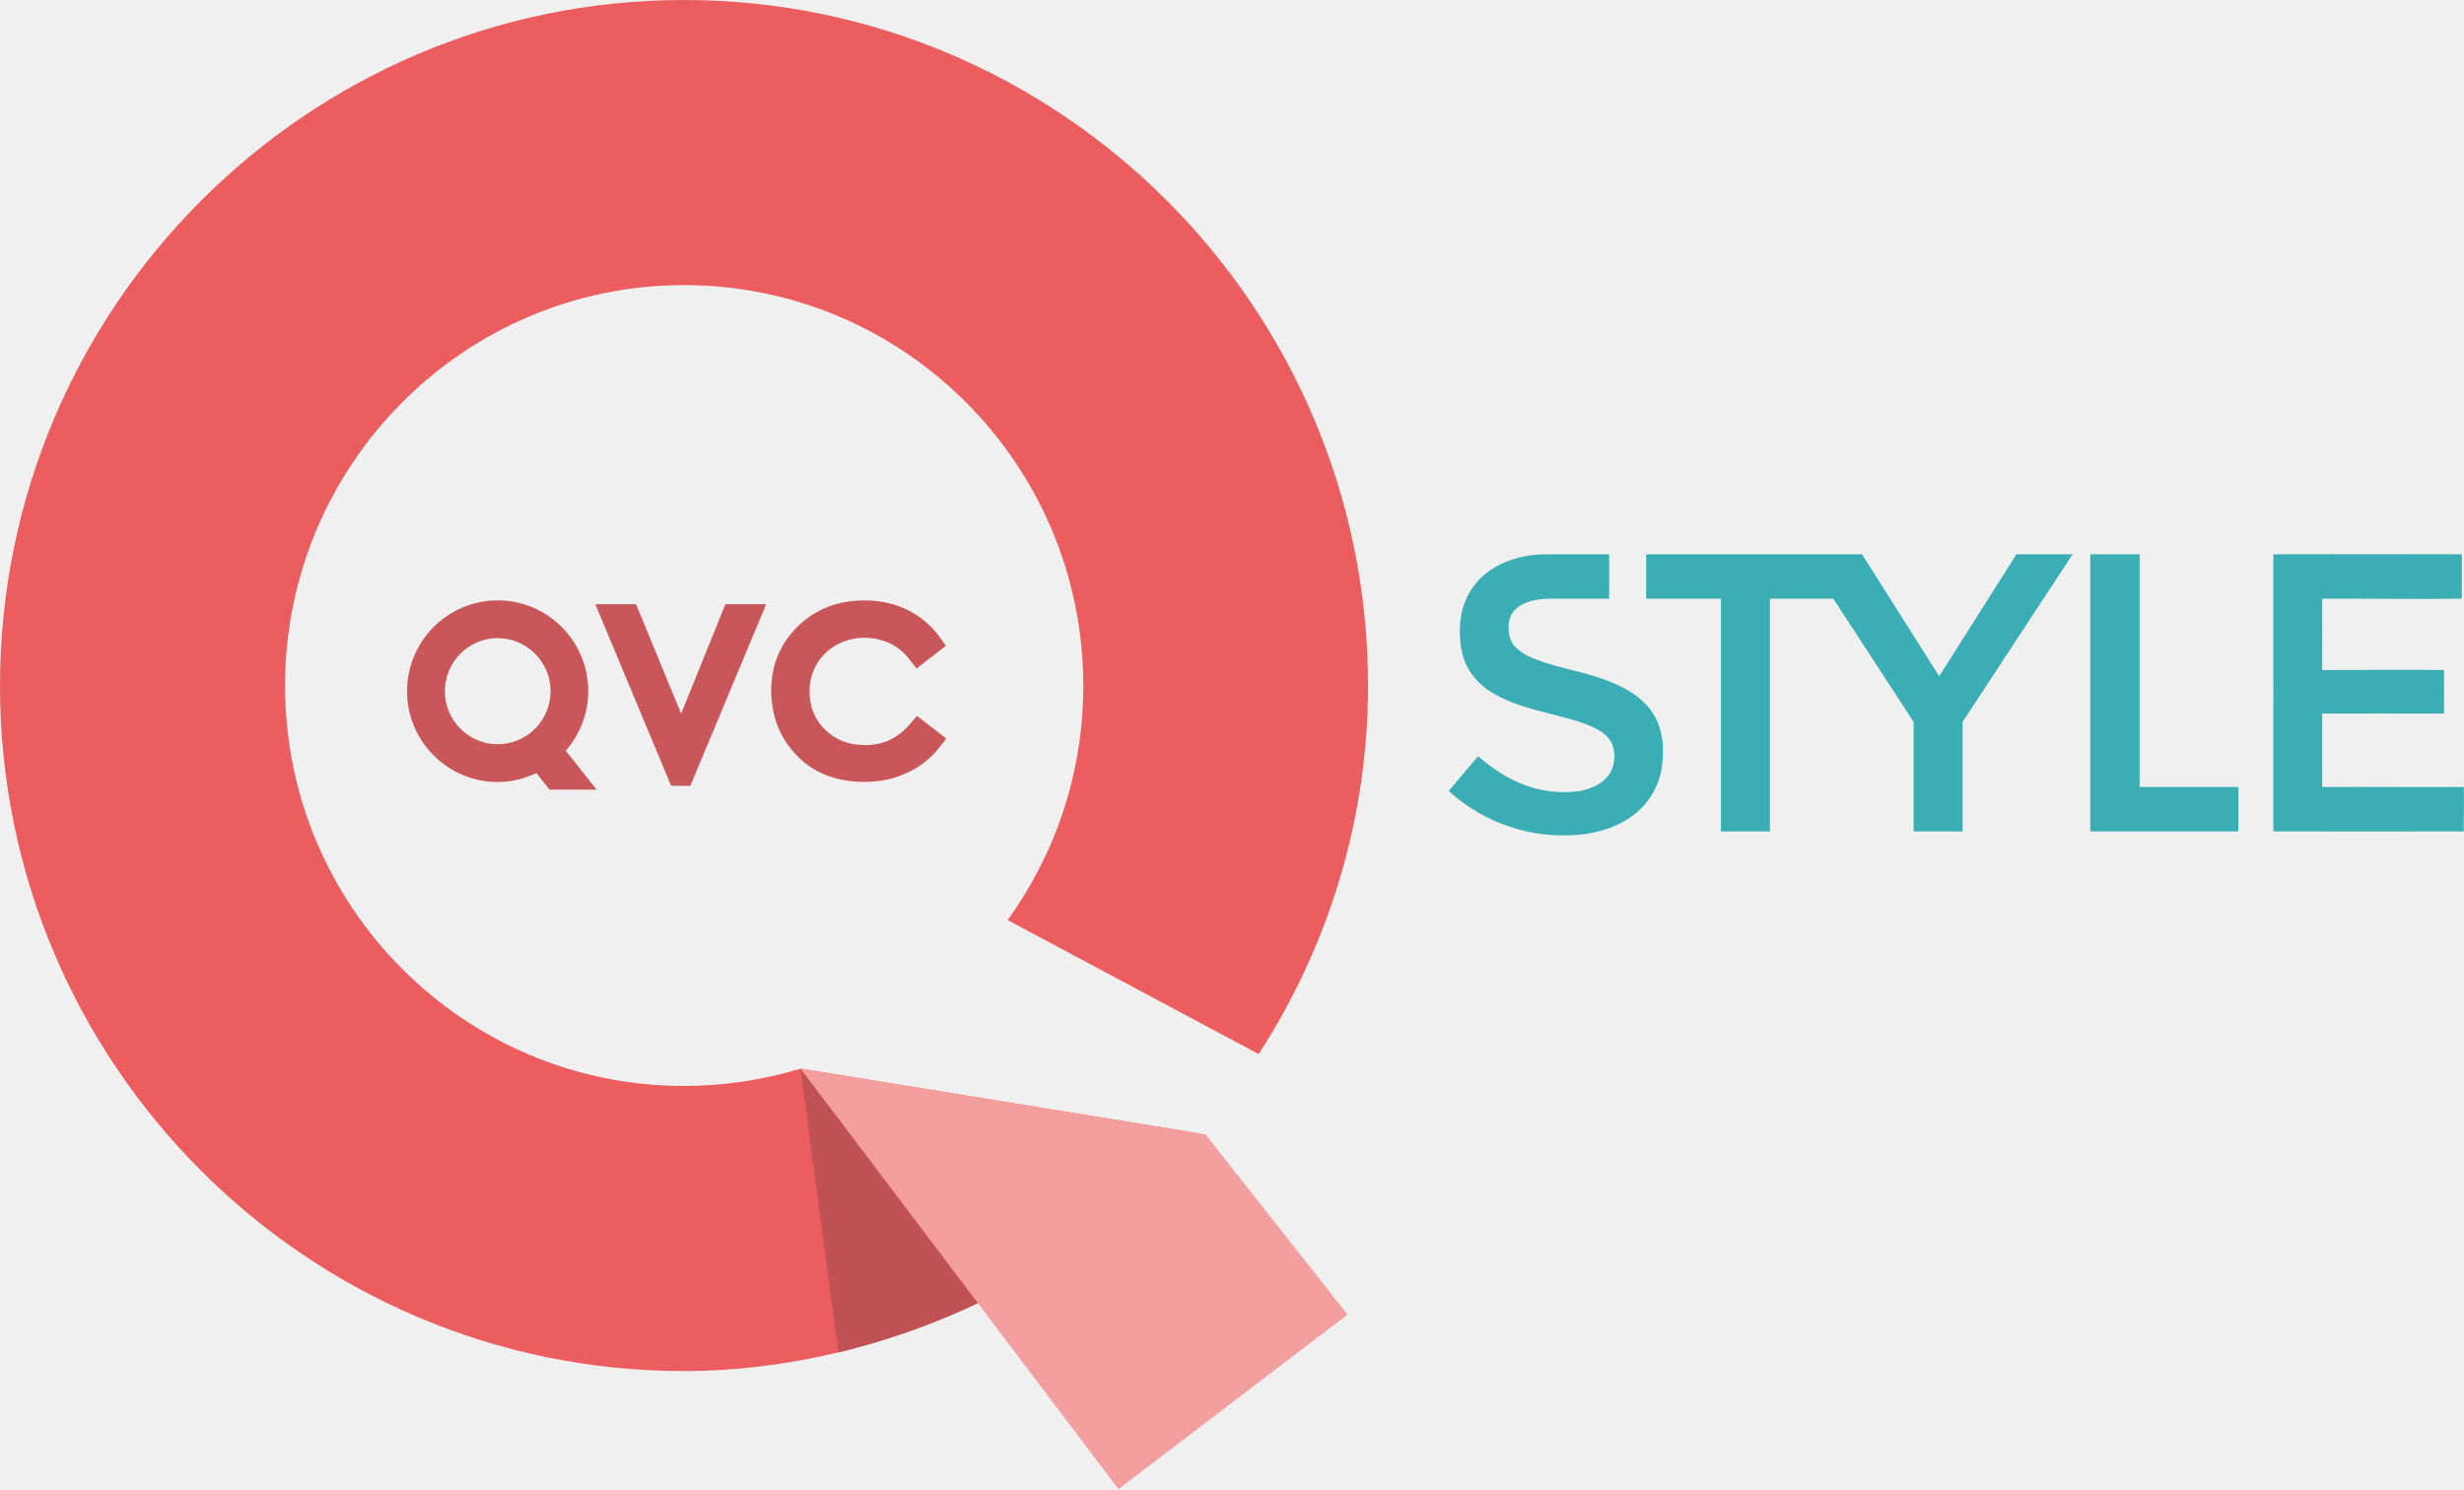
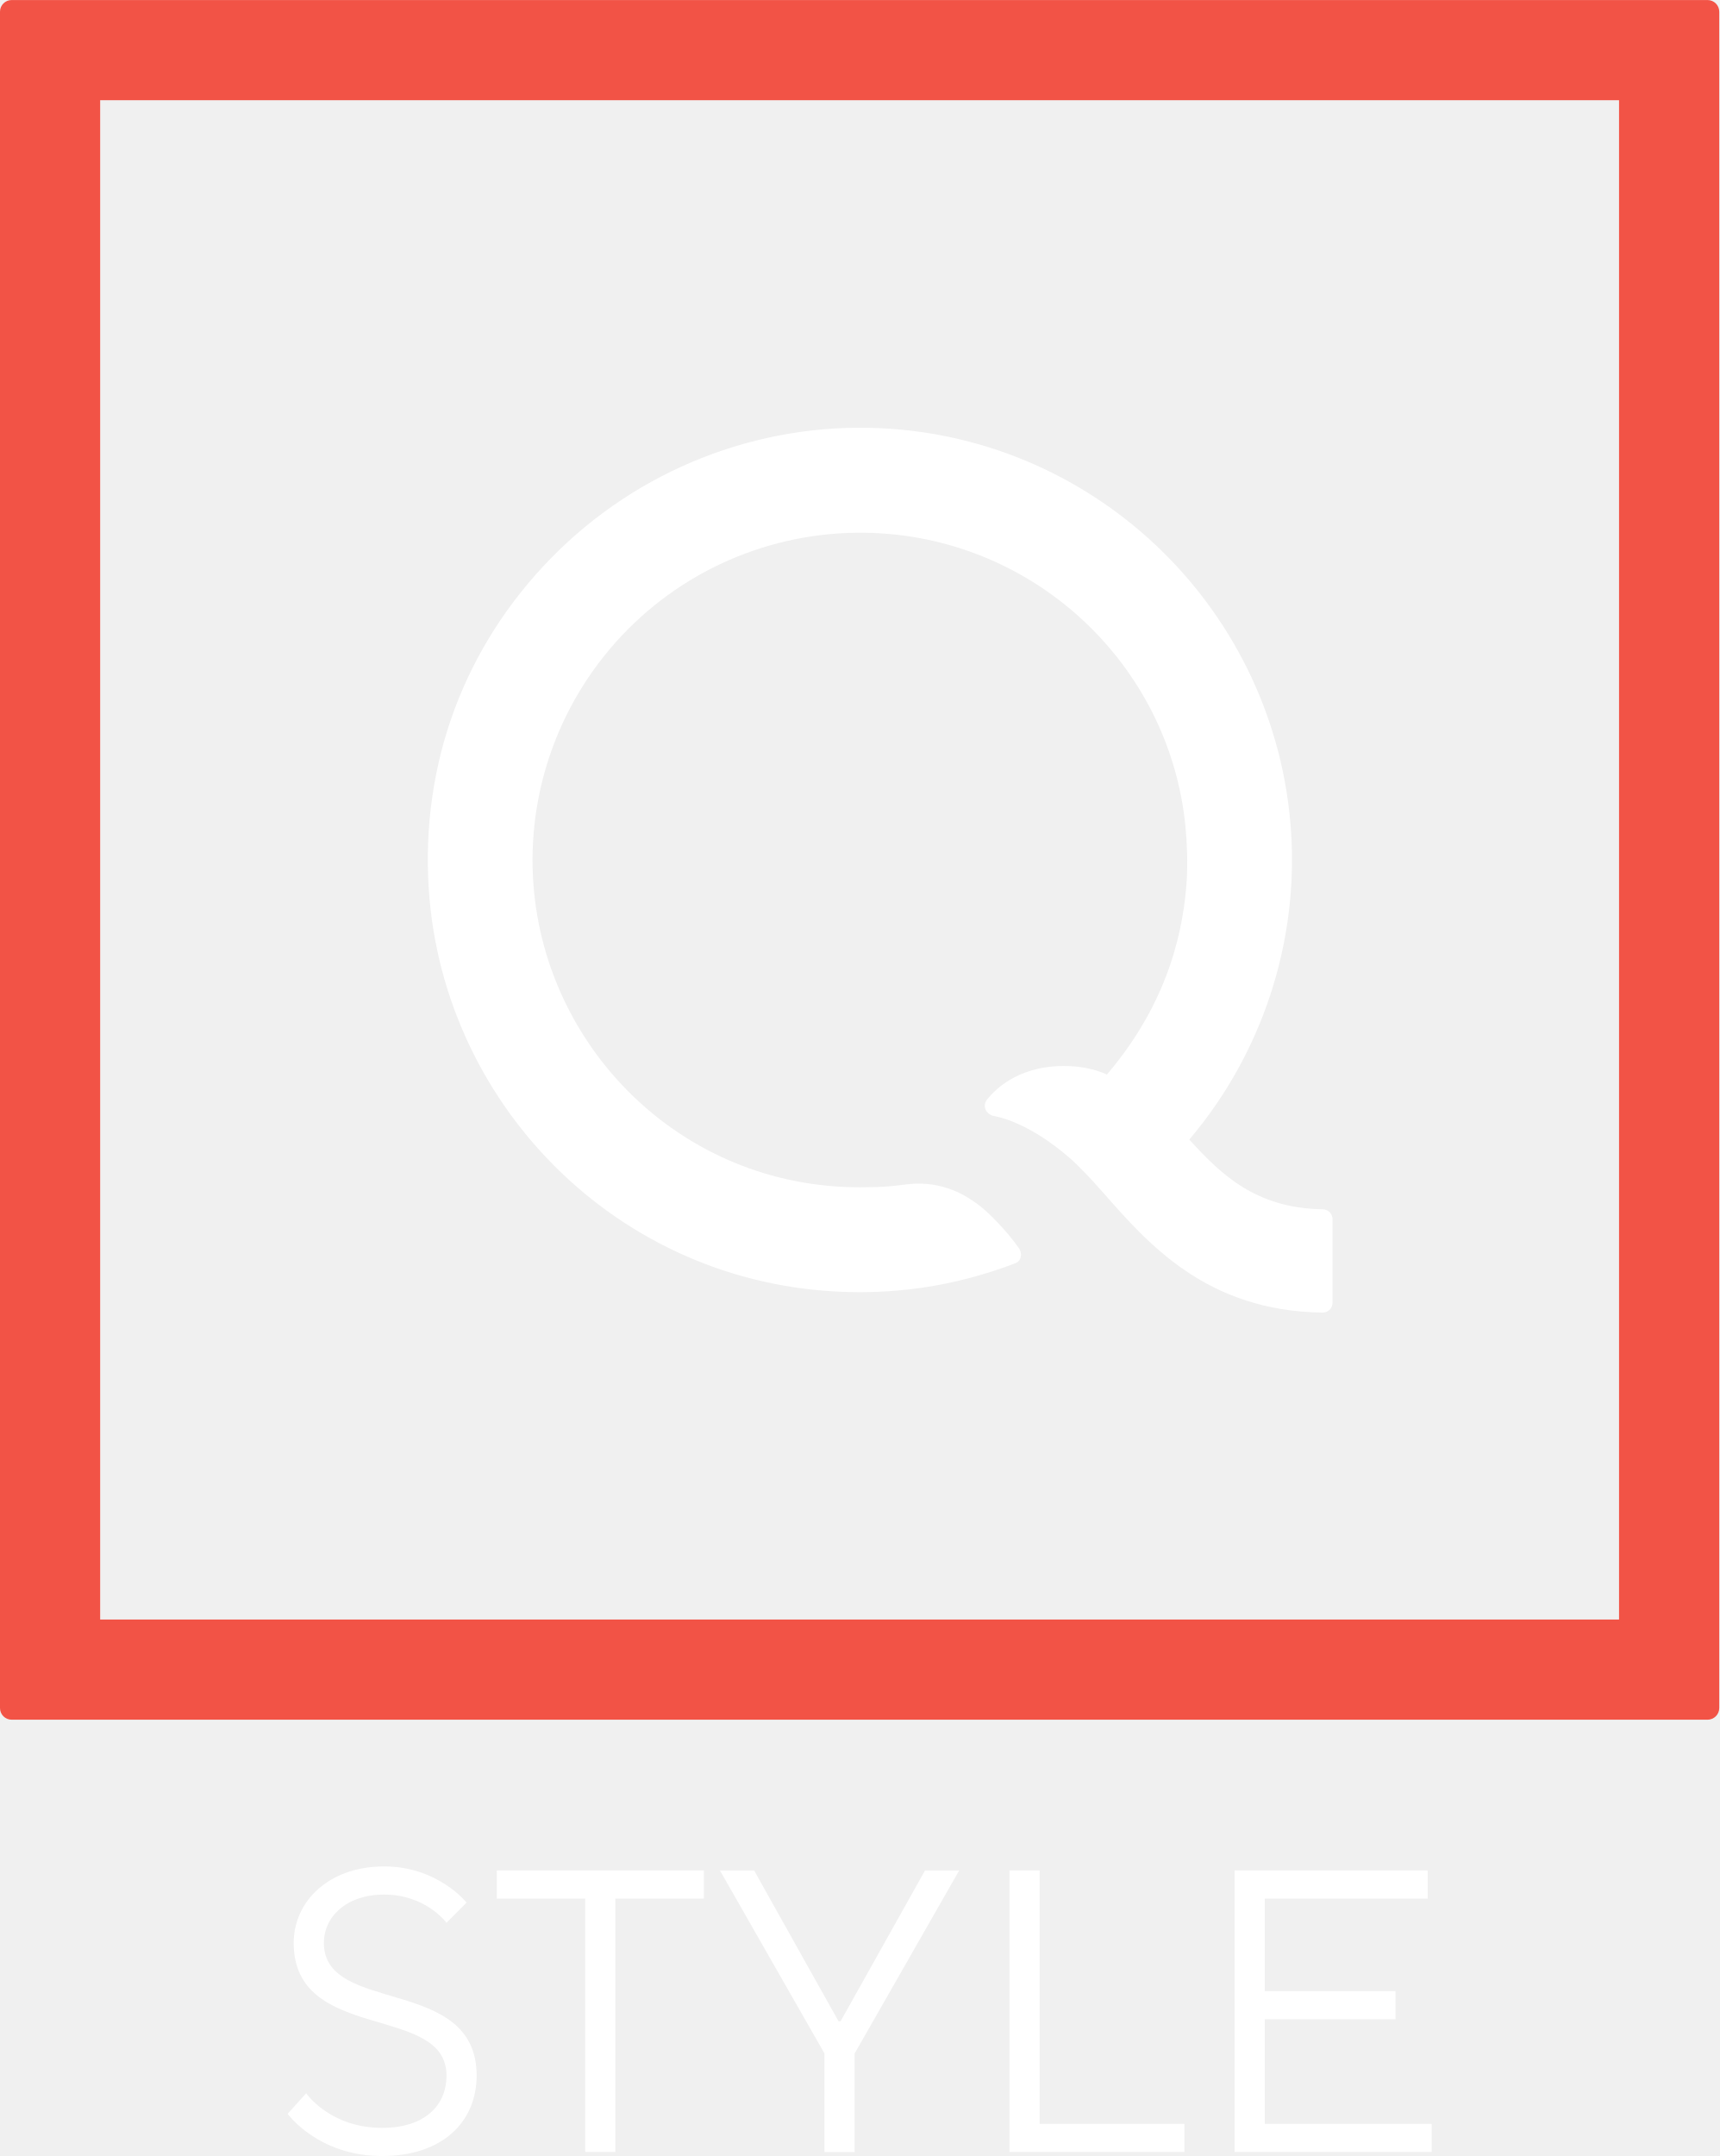
- <svg xmlns="http://www.w3.org/2000/svg" width="1985.3pt" height="1200pt" version="1.1" viewBox="0 0 1985.3 1200">
-   <g transform="matrix(1.0015 0 0 1.0015 1132.8 359.58)" fill="#3baeb5">
-     <path d="m85.93 91.02c10.31-3.4 21.22-4.22 32.04-4.08h45.525v35.76h-48.565c-9.41 0.42-19.63 1.72-26.71 8.45-4.31 4.01-6.01 10.09-5.64 15.84 0.17 4.87 1.41 9.94 4.71 13.69 4.82 5.65 11.8 8.72 18.57 11.36 18.35 6.89 37.99 9.45 56.25 16.62 14.17 5.43 28.35 13.33 36.71 26.46 8.36 13.15 9.27 29.63 6.84 44.65-2.67 15.65-11.95 29.93-25.09 38.81-17 11.74-38.33 15.28-58.62 14.48-32.23-0.91-63.78-13.97-87.56-35.67l23.68-27.95c11.5 9.93 24.36 18.63 38.78 23.68 12.82 4.52 26.66 6.2 40.17 4.7 8.79-1.09 17.78-4.23 24.02-10.74 7.21-7.36 8.42-19.27 4.35-28.48-4.65-8.79-14.52-12.66-23.33-15.96-24.29-8.27-50.82-10.9-73.04-24.59-11.73-6.98-20.93-18.48-23.82-31.96-3.71-17.15-2.29-36.34 7.68-51.22 7.65-11.65 19.89-19.71 33.05-23.85z" />
-     <path d="m193.23 86.94 173.7-2.49e-4 62.11 98.14 62.11-98.14h45.23l-88.53 134.84v88.178h-39.435v-88.178l-64.605-99.077h-50.98v187.26h-39.445v-187.26l-60.155 2.5e-4z" />
-     <path d="m550.57 86.94h39.655v187.26h79.445v35.75h-119.1z" />
-     <path d="m697.8 86.94c50.55-0.1 101.12-0.18 151.66 0-0.01 11.61-0.05 24.16 0 35.76-37.44 0.52-74.885-0.16-112.34 0 0.08 19.29 0.07 38.09 0 57.38 32.7 0.09 65.375-0.39 98.075 0-0.1 11.67 0.02 23.395 0 35.065-32.7-0.1-65.385 0.02-98.075 0 0.12 19.93-0.02 39.13 0 59.06 37.9-0.16 75.965 0.19 113.88 0 0.56 11.69-0.2 24.04 0 35.75-51.12 0.1-102.08 0.15-153.2 0 0.09-74.29 0-148.74 0-223.02z" />
+ <svg xmlns="http://www.w3.org/2000/svg" width="1130" height="1416.6" version="1.1" viewBox="0 0 1130 1416.6" xml:space="preserve">
+   <g transform="matrix(1.806 0 0 1.806 .0017871 -.067717)">
+     <g transform="matrix(13.766 0 0 -13.766 481.34 440)">
+       <path d="m0 0c-1.788 0.03-2.696 0.935-3.526 1.843 1.934 2.277 2.89 5.226 2.689 8.163-0.395 5.77-5.06 10.369-10.861 10.638-3.248 0.151-6.416-1.104-8.693-3.427-2.276-2.323-3.46-5.412-3.239-8.767 0.382-5.794 5.191-10.643 11.399-10.64 1.346 1e-3 2.708 0.23 4.108 0.765 0.174 0.069 0.177 0.278 0.098 0.389-0.282 0.417-0.822 0.98-1.112 1.183-0.239 0.168-0.872 0.63-1.85 0.514-0.36-0.047-0.596-0.079-1.247-0.079-4.757-4e-3 -8.419 3.755-8.643 8.21-0.127 2.509 0.849 4.951 2.665 6.688 1.815 1.737 4.295 2.599 6.805 2.363 4.095-0.385 7.372-3.63 7.778-7.711 0.048-0.483 0.062-0.962 0.036-1.437-0.08-1.166-0.402-3.129-2.11-5.133-0.316 0.145-0.673 0.202-0.897 0.217-1.362 0.091-2.045-0.589-2.276-0.885-0.132-0.173-0.015-0.388 0.184-0.428 0.266-0.049 1.006-0.253 1.978-1.086 0.31-0.272 0.611-0.6 0.893-0.919 1.195-1.357 2.738-3.151 5.821-3.191h1e-3c0.143 0 0.259 0.115 0.259 0.258v2.214c0 0.142-0.116 0.258-0.259 0.258z" fill="#fff" />
+     </g>
+     <g transform="matrix(13.766 0 0 -13.766 -.0009895 621.45)">
+       <path d="m0 0c0-0.17 0.138-0.308 0.308-0.308h44.833c0.171 0 0.309 0.138 0.309 0.308v44.832c0 0.17-0.138 0.308-0.309 0.308h-44.833c-0.17 0-0.307-0.137-0.308-0.306zm42.801 2.34h-40.153v40.152h40.153z" fill="#f25346" />
+     </g>
  </g>
-   <g transform="matrix(6.9433 0 0 6.9433 -629.81 -598.35)">
-     <g fill="#c95759">
-       <path d="m199.48 171.09-1.39-1.074-0.971-0.75-0.813 0.94c-1.414 1.651-3.104 2.448-5.181 2.448-1.903 0-3.42-0.576-4.651-1.769-1.232-1.208-1.824-2.661-1.824-4.446 0-1.153 0.276-2.219 0.829-3.175 0.537-0.916 1.279-1.658 2.29-2.227 1.011-0.553 2.061-0.837 3.238-0.837 1.09 0 2.085 0.229 2.969 0.648 0.892 0.426 1.651 1.05 2.282 1.879l0.805 1.042 1.027-0.806 1.39-1.058 0.995-0.774-0.727-1.019c-0.948-1.311-2.203-2.385-3.72-3.143-1.532-0.742-3.175-1.106-5.038-1.106-3.056 0-5.631 1.003-7.684 2.993-2.069 2.022-3.104 4.517-3.104 7.439 0 2.772 0.861 5.173 2.559 7.115 1.998 2.338 4.778 3.514 8.245 3.514 1.832 0 3.451-0.347 4.96-1.05 1.493-0.687 2.756-1.674 3.751-2.954l0.798-1.034z" />
-       <path d="m148.46 160.24c3.38 0 6.136 2.756 6.136 6.16 0 3.396-2.756 6.152-6.136 6.152-3.38 0-6.128-2.756-6.128-6.152 0-3.404 2.748-6.16 6.128-6.16m7.897 13.07c1.674-1.911 2.614-4.359 2.614-6.91 0-5.804-4.707-10.543-10.511-10.543-5.797 0-10.519 4.738-10.519 10.543 0 5.82 4.722 10.535 10.519 10.535 1.564 0 3.088-0.363 4.494-1.042l1.516 1.927h5.473z" />
-       <path d="m174.89 156.3-5.141 12.706-5.236-12.706h-4.722l8.797 21.078h2.227l8.805-21.078z" />
+   <g transform="matrix(1.4738 0 0 1.4738 106.42 237.61)">
+     <g transform="matrix(13.7 0 0 -13.7 58.762 704.94)">
+       <path d="m0 0c0 1.335 1.126 2.487 2.945 2.487 1.754 0 2.683-1.178 2.683-1.178l-0.654-0.655s-0.668 0.917-2.029 0.917c-1.257 0-1.963-0.746-1.963-1.571 0-2.356 4.973-1.047 4.973-4.319 0-1.505-1.112-2.618-3.076-2.618-2.094 0-3.075 1.374-3.075 1.374l0.602 0.668s0.772-1.126 2.473-1.126c1.375 0 2.095 0.72 2.095 1.702 0 2.356-4.974 1.047-4.974 4.319" fill="#fff" />
    </g>
-     <path d="m229.85 217.72-46.229-7.519c-4.288 1.295-8.829 2.014-13.544 2.014-25.539 0-46.294-20.808-46.294-46.443 0-25.65 20.754-46.506 46.294-46.506 25.572 0 46.341 20.857 46.341 46.506 0 10.156-3.261 19.53-8.782 27.19l29.13 15.549c8.181-12.642 12.692-27.434 12.692-42.739 0-43.853-35.609-79.595-79.383-79.595-43.767 0-79.367 35.741-79.367 79.595 0 43.869 35.601 79.532 79.365 79.532 11.759 0 23.817-2.938 34.463-8.055l25.208-19.388 0.103-0.142" fill="#eb5d5e" />
-     <path d="m183.6 210.22 4.391 32.916c0.758-0.182 1.524-0.371 2.282-0.585 4.872-1.319 9.627-3.08 14.136-5.236l-20.81-27.097" fill="#c05255" />
-     <path d="m183.6 210.19 36.896 48.812 26.582-20.257-16.482-20.903z" fill="#f39e9f" />
+     <g transform="matrix(13.7 0 0 -13.7 241.67 672.66)">
+       <path d="m0 0v-0.916h-2.88v-8.246h-0.981v8.246h-2.88v0.916z" fill="#fff" />
+     </g>
+     <g transform="matrix(13.7 0 0 -13.7 302.64 739.91)">
+       <path d="m0 0 2.749 4.908h1.112l-3.403-5.955v-3.207h-0.982v3.207l-3.403 5.955h1.113l2.748-4.908z" fill="#fff" />
+     </g>
+     <g transform="matrix(13.7 0 0 -13.7 377.97 798.18)">
+       <path d="m0 0v9.162h0.981v-8.246h4.713v-0.916z" fill="#fff" />
+     </g>
+     <g transform="matrix(13.7 0 0 -13.7 566.24 785.63)">
+       <path d="m0 0v-0.916h-6.414v9.162h6.283v-0.917h-5.301v-3.01h4.254v-0.916h-4.254v-3.403z" fill="#fff" />
+     </g>
  </g>
</svg>
